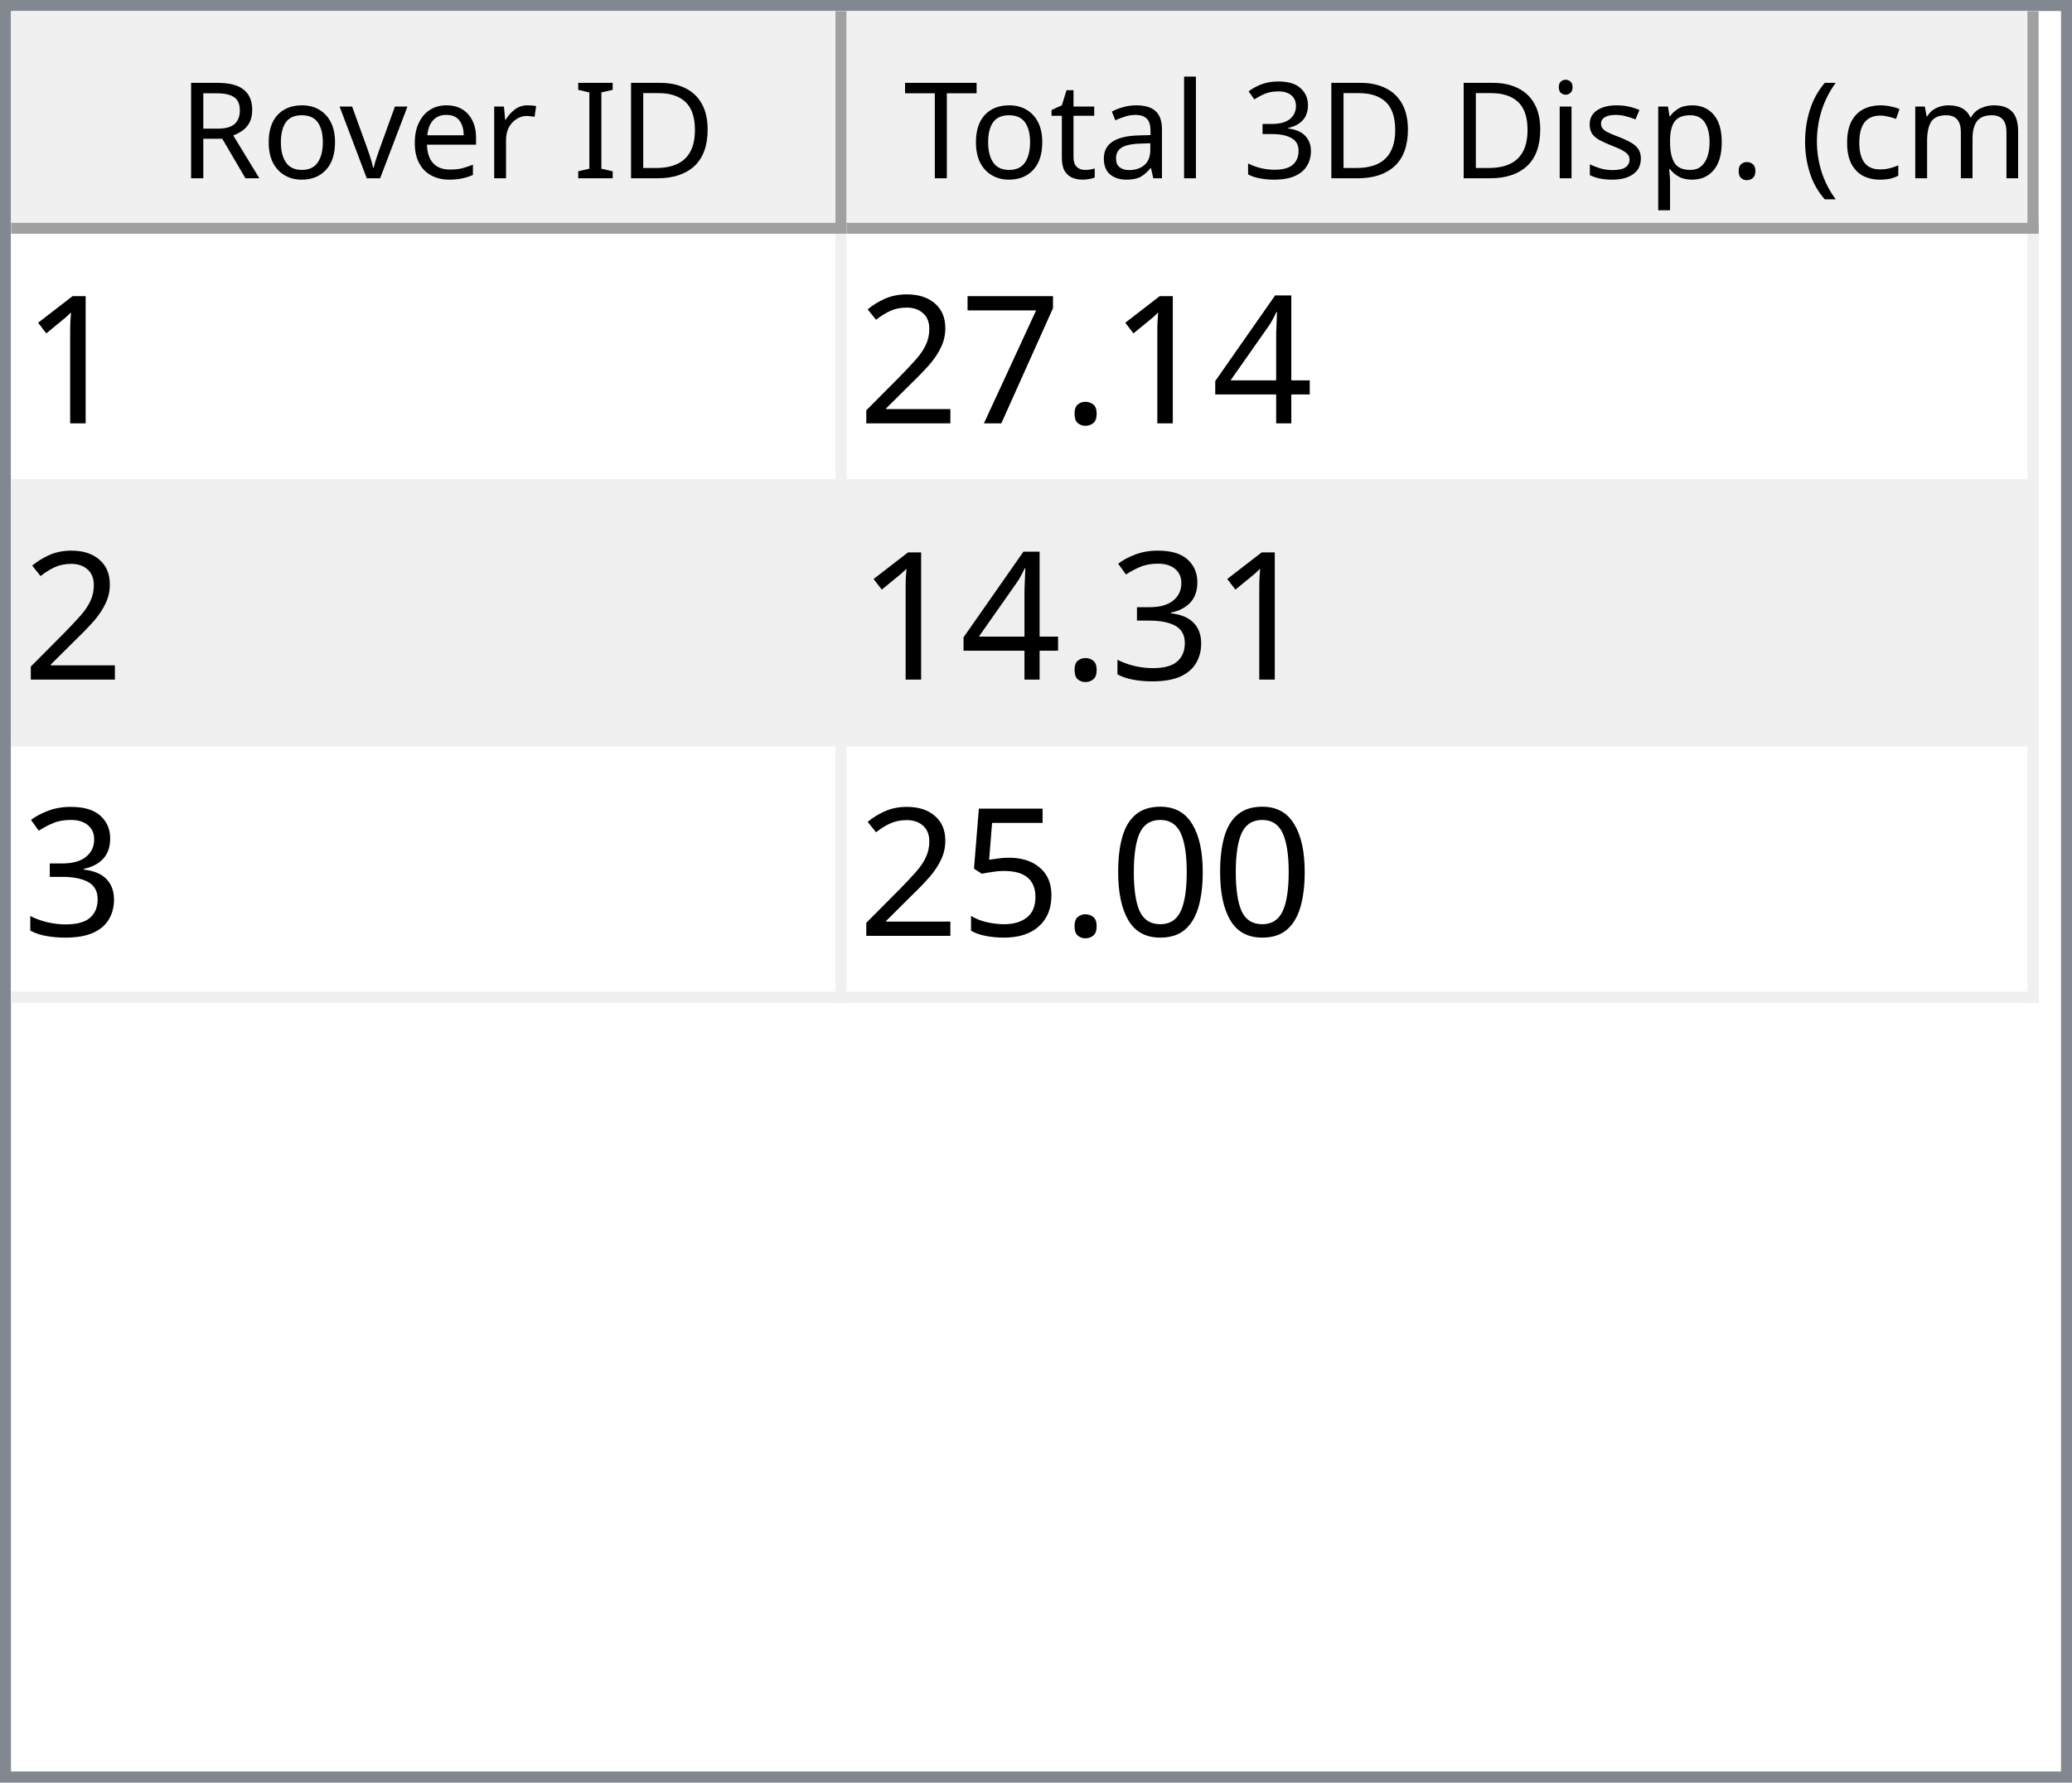
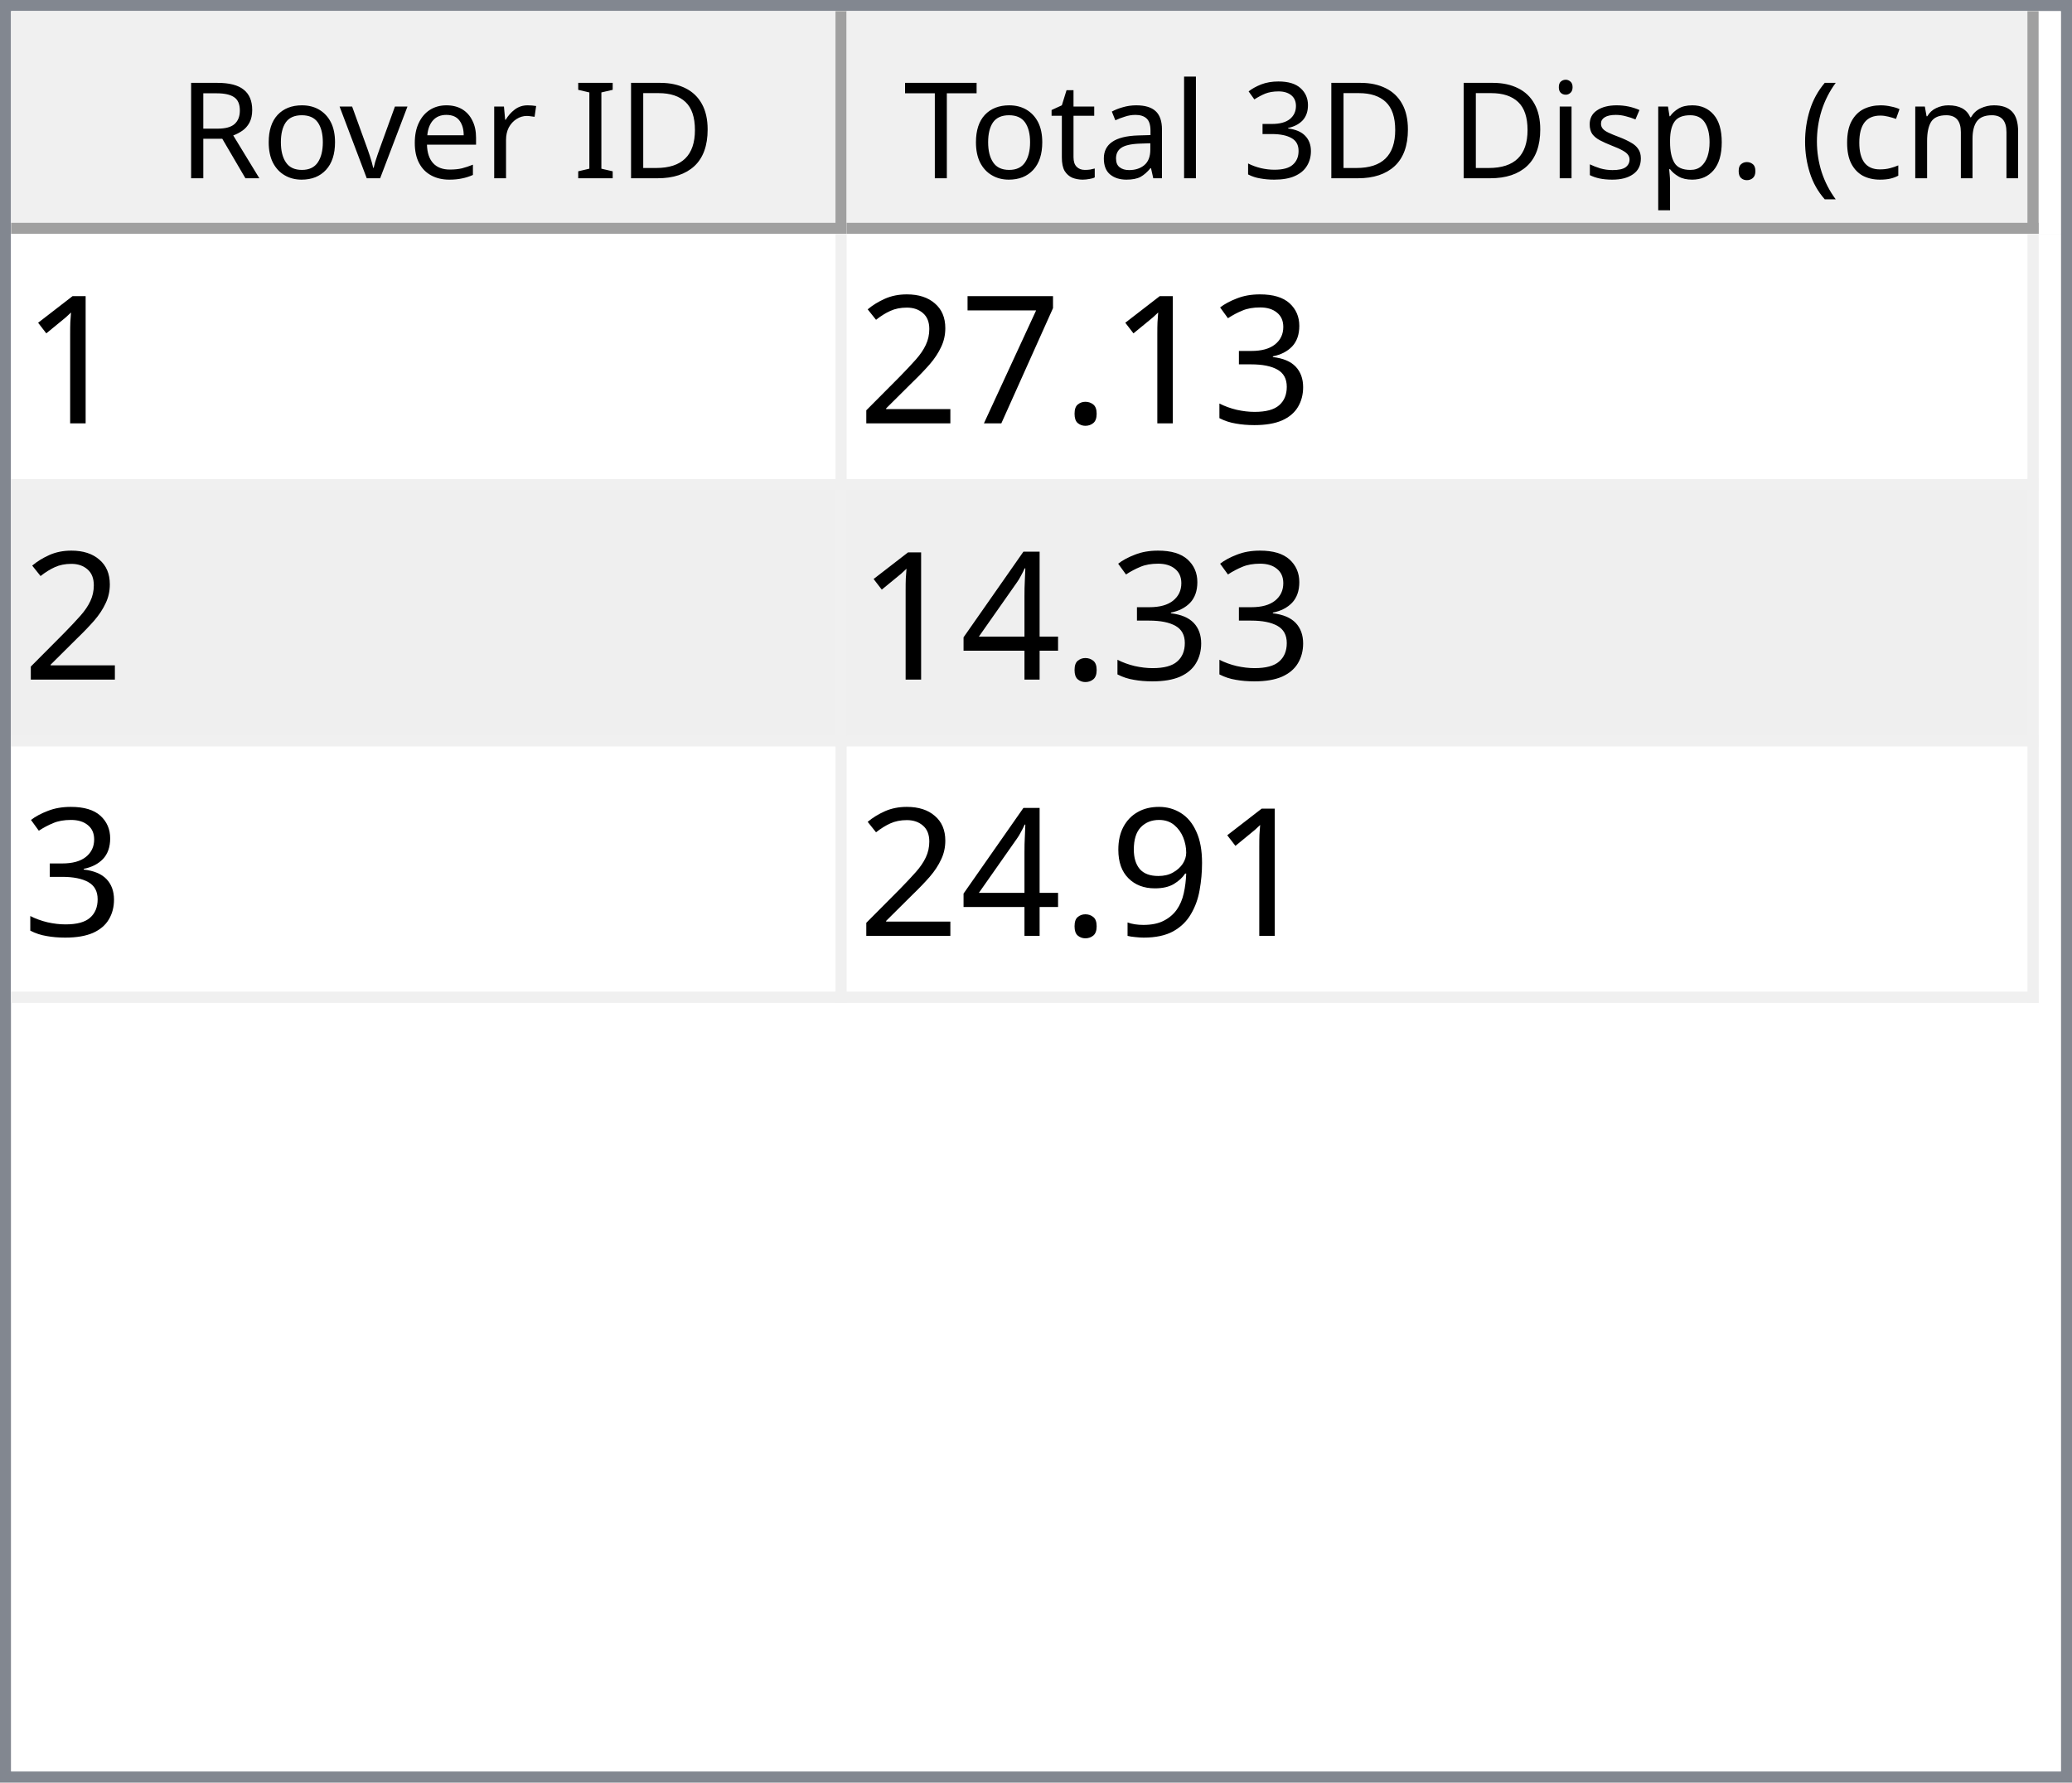
<svg xmlns="http://www.w3.org/2000/svg" style="fill-opacity:1; color-rendering:auto; color-interpolation:auto; text-rendering:auto; stroke:black; stroke-linecap:square; stroke-miterlimit:10; shape-rendering:auto; stroke-opacity:1; fill:black; stroke-dasharray:none; font-weight:normal; stroke-width:1; font-family:'Dialog'; font-style:normal; stroke-linejoin:miter; font-size:12px; stroke-dashoffset:0; image-rendering:auto;" width="186" height="160">
  <defs id="genericDefs" />
  <g>
    <defs id="defs1">
      <clipPath clipPathUnits="userSpaceOnUse" id="clipPath1">
        <path d="M0 0 L186 0 L186 160 L0 160 L0 0 Z" />
      </clipPath>
      <clipPath clipPathUnits="userSpaceOnUse" id="clipPath2">
        <path d="M0 0 L0 160 L186 160 L186 0 Z" />
      </clipPath>
      <clipPath clipPathUnits="userSpaceOnUse" id="clipPath3">
        <path d="M0 0 L0 20 L184 20 L184 0 Z" />
      </clipPath>
      <clipPath clipPathUnits="userSpaceOnUse" id="clipPath4">
        <path d="M0 0 L0 20 L75 20 L75 0 Z" />
      </clipPath>
      <clipPath clipPathUnits="userSpaceOnUse" id="clipPath5">
        <path d="M1 1 L1 19 L74 19 L74 1 Z" />
      </clipPath>
      <clipPath clipPathUnits="userSpaceOnUse" id="clipPath6">
        <path d="M0 0 L0 18 L73 18 L73 0 Z" />
      </clipPath>
      <clipPath clipPathUnits="userSpaceOnUse" id="clipPath7">
        <path d="M-0.5 -0.5 L-0.5 19.5 L74.5 19.5 L74.5 -0.5 Z" />
      </clipPath>
      <clipPath clipPathUnits="userSpaceOnUse" id="clipPath8">
        <path d="M0 0 L0 20 L107 20 L107 0 Z" />
      </clipPath>
      <clipPath clipPathUnits="userSpaceOnUse" id="clipPath9">
        <path d="M1 1 L1 19 L106 19 L106 1 Z" />
      </clipPath>
      <clipPath clipPathUnits="userSpaceOnUse" id="clipPath10">
        <path d="M0 0 L0 18 L105 18 L105 0 Z" />
      </clipPath>
      <clipPath clipPathUnits="userSpaceOnUse" id="clipPath11">
        <path d="M-0.5 -0.5 L-0.5 19.5 L106.5 19.5 L106.5 -0.5 Z" />
      </clipPath>
      <clipPath clipPathUnits="userSpaceOnUse" id="clipPath12">
        <path d="M0 0 L0 138 L184 138 L184 0 Z" />
      </clipPath>
      <clipPath clipPathUnits="userSpaceOnUse" id="clipPath13">
        <path d="M0 0 L0 69 L182 69 L182 0 Z" />
      </clipPath>
      <clipPath clipPathUnits="userSpaceOnUse" id="clipPath14">
        <path d="M-0.5 -0.5 L-0.5 68.5 L181.5 68.5 L181.5 -0.5 Z" />
      </clipPath>
      <clipPath clipPathUnits="userSpaceOnUse" id="clipPath15">
        <path d="M0 0 L0 22 L74 22 L74 0 Z" />
      </clipPath>
      <clipPath clipPathUnits="userSpaceOnUse" id="clipPath16">
        <path d="M0 0 L0 22 L106 22 L106 0 Z" />
      </clipPath>
      <font horiz-adv-x="64.551" id="font1">
        <font-face ascent="107.91" descent="25.098" units-per-em="100" style="font-style:normal; font-family:Segoe UI; font-weight:normal;" />
        <missing-glyph horiz-adv-x="64.551" d="M8.109 0 L8.109 68.266 L56.453 68.266 L56.453 0 L8.109 0 ZM15.328 7.234 L49.219 7.234 L49.219 61.031 L15.328 61.031 L15.328 7.234 Z" />
        <glyph unicode="D" horiz-adv-x="70.117" d="M9.188 0 L9.188 70.016 L28.516 70.016 Q65.531 70.016 65.531 35.891 Q65.531 19.672 55.25 9.836 Q44.969 0 27.734 0 L9.188 0 ZM17.391 62.594 L17.391 7.422 L27.828 7.422 Q41.609 7.422 49.273 14.797 Q56.938 22.172 56.938 35.688 Q56.938 62.594 28.328 62.594 L17.391 62.594 Z" />
        <glyph unicode="I" horiz-adv-x="26.611" d="M17.391 0 L9.188 0 L9.188 70.016 L17.391 70.016 L17.391 0 Z" />
        <glyph unicode=" " horiz-adv-x="27.393" d="" />
        <glyph unicode="r" horiz-adv-x="34.766" d="M34.188 41.891 Q32.078 43.5 28.125 43.5 Q23 43.5 19.555 38.672 Q16.109 33.844 16.109 25.484 L16.109 0 L8.109 0 L8.109 50 L16.109 50 L16.109 39.703 L16.312 39.703 Q18.016 44.969 21.531 47.922 Q25.047 50.875 29.391 50.875 Q32.516 50.875 34.188 50.203 L34.188 41.891 Z" />
        <glyph unicode="e" horiz-adv-x="52.295" d="M48.297 23 L12.984 23 Q13.188 14.656 17.484 10.109 Q21.781 5.562 29.297 5.562 Q37.75 5.562 44.828 11.141 L44.828 3.609 Q38.234 -1.172 27.391 -1.172 Q16.797 -1.172 10.742 5.641 Q4.688 12.453 4.688 24.812 Q4.688 36.469 11.305 43.82 Q17.922 51.172 27.734 51.172 Q37.547 51.172 42.922 44.828 Q48.297 38.484 48.297 27.203 L48.297 23 ZM40.094 29.781 Q40.047 36.719 36.75 40.578 Q33.453 44.438 27.594 44.438 Q21.922 44.438 17.969 40.383 Q14.016 36.328 13.094 29.781 L40.094 29.781 Z" />
        <glyph unicode="v" horiz-adv-x="47.9" d="M47.406 50 L27.484 0 L19.625 0 L0.688 50 L9.469 50 L22.172 13.672 Q23.578 9.672 23.922 6.688 L24.125 6.688 Q24.609 10.453 25.688 13.484 L38.969 50 L47.406 50 Z" />
        <glyph unicode="o" horiz-adv-x="58.594" d="M29 -1.172 Q17.922 -1.172 11.305 5.836 Q4.688 12.844 4.688 24.422 Q4.688 37.016 11.57 44.094 Q18.453 51.172 30.172 51.172 Q41.359 51.172 47.633 44.289 Q53.906 37.406 53.906 25.203 Q53.906 13.234 47.141 6.031 Q40.375 -1.172 29 -1.172 ZM29.594 44.438 Q21.875 44.438 17.383 39.188 Q12.891 33.938 12.891 24.703 Q12.891 15.828 17.43 10.695 Q21.969 5.562 29.594 5.562 Q37.359 5.562 41.531 10.594 Q45.703 15.625 45.703 24.906 Q45.703 34.281 41.531 39.359 Q37.359 44.438 29.594 44.438 Z" />
        <glyph unicode="R" horiz-adv-x="59.814" d="M59.375 0 L49.609 0 L37.891 19.625 Q36.281 22.359 34.766 24.289 Q33.25 26.219 31.664 27.438 Q30.078 28.656 28.25 29.219 Q26.422 29.781 24.125 29.781 L17.391 29.781 L17.391 0 L9.188 0 L9.188 70.016 L30.078 70.016 Q34.672 70.016 38.555 68.867 Q42.438 67.719 45.289 65.375 Q48.141 63.031 49.758 59.547 Q51.375 56.062 51.375 51.375 Q51.375 47.703 50.273 44.656 Q49.172 41.609 47.148 39.211 Q45.125 36.812 42.266 35.133 Q39.406 33.453 35.844 32.516 L35.844 32.328 Q37.594 31.547 38.891 30.547 Q40.188 29.547 41.359 28.18 Q42.531 26.812 43.68 25.078 Q44.828 23.344 46.234 21.047 L59.375 0 ZM17.391 62.594 L17.391 37.203 L28.516 37.203 Q31.594 37.203 34.203 38.133 Q36.812 39.062 38.719 40.797 Q40.625 42.531 41.703 45.047 Q42.781 47.562 42.781 50.688 Q42.781 56.297 39.141 59.445 Q35.5 62.594 28.609 62.594 L17.391 62.594 Z" />
        <glyph unicode=")" horiz-adv-x="30.176" d="M8.297 -15.922 L1.172 -15.922 Q16.406 2.344 16.406 26.812 Q16.406 51.469 1.078 70.016 L8.297 70.016 Q23.531 52.156 23.531 26.703 Q23.531 1.375 8.297 -15.922 Z" />
        <glyph unicode="m" horiz-adv-x="86.133" d="M79.109 0 L71.094 0 L71.094 28.719 Q71.094 37.016 68.531 40.727 Q65.969 44.438 59.906 44.438 Q54.781 44.438 51.195 39.75 Q47.609 35.062 47.609 28.516 L47.609 0 L39.594 0 L39.594 29.688 Q39.594 44.438 28.219 44.438 Q22.953 44.438 19.531 40.016 Q16.109 35.594 16.109 28.516 L16.109 0 L8.109 0 L8.109 50 L16.109 50 L16.109 42.094 L16.312 42.094 Q21.625 51.172 31.844 51.172 Q36.969 51.172 40.773 48.312 Q44.578 45.453 46 40.828 Q51.562 51.172 62.594 51.172 Q79.109 51.172 79.109 30.812 L79.109 0 Z" />
        <glyph unicode="c" horiz-adv-x="46.191" d="M42.188 2.297 Q36.422 -1.172 28.516 -1.172 Q17.828 -1.172 11.258 5.789 Q4.688 12.75 4.688 23.828 Q4.688 36.188 11.766 43.68 Q18.844 51.172 30.672 51.172 Q37.25 51.172 42.281 48.734 L42.281 40.531 Q36.719 44.438 30.375 44.438 Q22.703 44.438 17.797 38.945 Q12.891 33.453 12.891 24.516 Q12.891 15.719 17.508 10.641 Q22.125 5.562 29.891 5.562 Q36.422 5.562 42.188 9.906 L42.188 2.297 Z" />
        <glyph unicode="(" horiz-adv-x="30.176" d="M29.109 -15.922 L21.969 -15.922 Q6.844 1.375 6.844 26.703 Q6.844 52.156 21.969 70.016 L29.203 70.016 Q13.875 51.469 13.875 26.812 Q13.875 2.344 29.109 -15.922 Z" />
        <glyph unicode="." horiz-adv-x="21.68" d="M10.891 -1.078 Q8.641 -1.078 7.055 0.539 Q5.469 2.156 5.469 4.391 Q5.469 6.641 7.055 8.273 Q8.641 9.906 10.891 9.906 Q13.188 9.906 14.797 8.273 Q16.406 6.641 16.406 4.391 Q16.406 2.156 14.797 0.539 Q13.188 -1.078 10.891 -1.078 Z" />
        <glyph unicode="p" horiz-adv-x="58.789" d="M16.312 7.234 L16.109 7.234 L16.109 -23 L8.109 -23 L8.109 50 L16.109 50 L16.109 41.219 L16.312 41.219 Q22.219 51.172 33.594 51.172 Q43.266 51.172 48.688 44.461 Q54.109 37.75 54.109 26.469 Q54.109 13.922 48 6.375 Q41.891 -1.172 31.297 -1.172 Q21.578 -1.172 16.312 7.234 ZM16.109 27.391 L16.109 20.406 Q16.109 14.203 20.141 9.883 Q24.172 5.562 30.375 5.562 Q37.641 5.562 41.773 11.133 Q45.906 16.703 45.906 26.609 Q45.906 34.969 42.047 39.703 Q38.188 44.438 31.594 44.438 Q24.609 44.438 20.359 39.578 Q16.109 34.719 16.109 27.391 Z" />
        <glyph unicode="s" horiz-adv-x="42.432" d="M5.078 1.812 L5.078 10.406 Q11.625 5.562 19.484 5.562 Q30.031 5.562 30.031 12.594 Q30.031 14.594 29.125 15.992 Q28.219 17.391 26.68 18.461 Q25.141 19.531 23.07 20.383 Q21 21.234 18.609 22.172 Q15.281 23.484 12.766 24.828 Q10.25 26.172 8.57 27.859 Q6.891 29.547 6.031 31.695 Q5.172 33.844 5.172 36.719 Q5.172 40.234 6.789 42.945 Q8.406 45.656 11.086 47.484 Q13.766 49.312 17.211 50.242 Q20.656 51.172 24.312 51.172 Q30.812 51.172 35.938 48.922 L35.938 40.828 Q30.422 44.438 23.25 44.438 Q21 44.438 19.195 43.922 Q17.391 43.406 16.094 42.477 Q14.797 41.547 14.086 40.258 Q13.375 38.969 13.375 37.406 Q13.375 35.453 14.086 34.133 Q14.797 32.812 16.164 31.789 Q17.531 30.766 19.484 29.938 Q21.438 29.109 23.922 28.125 Q27.25 26.859 29.883 25.516 Q32.516 24.172 34.375 22.484 Q36.234 20.797 37.234 18.602 Q38.234 16.406 38.234 13.375 Q38.234 9.672 36.602 6.938 Q34.969 4.203 32.234 2.398 Q29.5 0.594 25.93 -0.289 Q22.359 -1.172 18.453 -1.172 Q10.75 -1.172 5.078 1.812 Z" />
        <glyph unicode="i" horiz-adv-x="24.219" d="M12.203 62.703 Q10.062 62.703 8.547 64.164 Q7.031 65.625 7.031 67.875 Q7.031 70.125 8.547 71.609 Q10.062 73.094 12.203 73.094 Q14.406 73.094 15.945 71.609 Q17.484 70.125 17.484 67.875 Q17.484 65.719 15.945 64.211 Q14.406 62.703 12.203 62.703 ZM16.109 0 L8.109 0 L8.109 50 L16.109 50 L16.109 0 Z" />
        <glyph unicode="3" horiz-adv-x="53.906" d="M46.531 19.828 Q46.531 15.094 44.75 11.211 Q42.969 7.328 39.719 4.57 Q36.469 1.812 31.93 0.297 Q27.391 -1.219 21.922 -1.219 Q11.922 -1.219 6 2.594 L6 11.188 Q13.094 5.609 22.219 5.609 Q25.875 5.609 28.828 6.539 Q31.781 7.469 33.906 9.227 Q36.031 10.984 37.18 13.477 Q38.328 15.969 38.328 19.094 Q38.328 32.812 18.797 32.812 L12.984 32.812 L12.984 39.594 L18.5 39.594 Q35.797 39.594 35.797 52.484 Q35.797 64.406 22.609 64.406 Q15.188 64.406 8.688 59.422 L8.688 67.188 Q15.375 71.188 24.609 71.188 Q29 71.188 32.57 69.969 Q36.141 68.75 38.68 66.555 Q41.219 64.359 42.609 61.281 Q44 58.203 44 54.5 Q44 40.672 30.031 36.719 L30.031 36.531 Q33.594 36.141 36.625 34.797 Q39.656 33.453 41.852 31.305 Q44.047 29.156 45.289 26.25 Q46.531 23.344 46.531 19.828 Z" />
        <glyph unicode="l" horiz-adv-x="24.219" d="M16.109 0 L8.109 0 L8.109 74.031 L16.109 74.031 L16.109 0 Z" />
        <glyph unicode="a" horiz-adv-x="50.879" d="M43.891 0 L35.891 0 L35.891 7.812 L35.688 7.812 Q30.469 -1.172 20.312 -1.172 Q12.844 -1.172 8.617 2.781 Q4.391 6.734 4.391 13.281 Q4.391 27.297 20.906 29.594 L35.891 31.688 Q35.891 44.438 25.594 44.438 Q16.547 44.438 9.281 38.281 L9.281 46.484 Q16.656 51.172 26.266 51.172 Q43.891 51.172 43.891 32.516 L43.891 0 ZM35.891 25.297 L23.828 23.641 Q18.266 22.859 15.43 20.875 Q12.594 18.891 12.594 13.875 Q12.594 10.203 15.211 7.883 Q17.828 5.562 22.172 5.562 Q28.125 5.562 32.008 9.742 Q35.891 13.922 35.891 20.312 L35.891 25.297 Z" />
        <glyph unicode="t" horiz-adv-x="33.887" d="M31.297 0.484 Q28.469 -1.078 23.828 -1.078 Q10.688 -1.078 10.688 13.578 L10.688 43.172 L2.094 43.172 L2.094 50 L10.688 50 L10.688 62.203 L18.703 64.797 L18.703 50 L31.297 50 L31.297 43.172 L18.703 43.172 L18.703 14.984 Q18.703 9.969 20.414 7.82 Q22.125 5.672 26.078 5.672 Q29.109 5.672 31.297 7.328 L31.297 0.484 Z" />
        <glyph unicode="T" horiz-adv-x="52.393" d="M50.594 62.594 L30.375 62.594 L30.375 0 L22.172 0 L22.172 62.594 L2 62.594 L2 70.016 L50.594 70.016 L50.594 62.594 Z" />
      </font>
      <font horiz-adv-x="75.0" id="font2">
        <font-face ascent="100.537" descent="21.973" units-per-em="100" style="font-style:normal; font-family:sans-serif; font-weight:normal;" />
        <missing-glyph horiz-adv-x="75.0" d="M12.5 0 L12.5 62.5 L62.5 62.5 L62.5 0 L12.5 0 ZM14.062 1.562 L60.938 1.562 L60.938 60.938 L14.062 60.938 L14.062 1.562 Z" />
        <glyph unicode="1" horiz-adv-x="55.615" d="M37.25 0 L28.469 0 L28.469 56 Q25.297 52.984 20.141 49.953 Q14.984 46.922 10.891 45.406 L10.891 53.906 Q18.266 57.375 23.781 62.305 Q29.297 67.234 31.594 71.875 L37.25 71.875 L37.25 0 Z" />
-         <glyph unicode="4" horiz-adv-x="55.615" d="M32.328 0 L32.328 17.141 L1.266 17.141 L1.266 25.203 L33.938 71.578 L41.109 71.578 L41.109 25.203 L50.781 25.203 L50.781 17.141 L41.109 17.141 L41.109 0 L32.328 0 ZM32.328 25.203 L32.328 57.469 L9.906 25.203 L32.328 25.203 Z" />
+         <glyph unicode="3" horiz-adv-x="55.615" d="M4.203 18.891 L12.984 20.062 Q14.5 12.594 18.141 9.297 Q21.781 6 27 6 Q33.203 6 37.477 10.297 Q41.75 14.594 41.75 20.953 Q41.75 27 37.797 30.93 Q33.844 34.859 27.734 34.859 Q25.25 34.859 21.531 33.891 L22.516 41.609 Q23.391 41.5 23.922 41.5 Q29.547 41.5 34.039 44.43 Q38.531 47.359 38.531 53.469 Q38.531 58.297 35.258 61.477 Q31.984 64.656 26.812 64.656 Q21.688 64.656 18.266 61.43 Q14.844 58.203 13.875 51.766 L5.078 53.328 Q6.688 62.156 12.398 67.016 Q18.109 71.875 26.609 71.875 Q32.469 71.875 37.398 69.359 Q42.328 66.844 44.945 62.5 Q47.562 58.156 47.562 53.266 Q47.562 48.641 45.07 44.828 Q42.578 41.016 37.703 38.766 Q44.047 37.312 47.562 32.695 Q51.078 28.078 51.078 21.141 Q51.078 11.766 44.242 5.25 Q37.406 -1.266 26.953 -1.266 Q17.531 -1.266 11.305 4.352 Q5.078 9.969 4.203 18.891 Z" />
        <glyph unicode="." horiz-adv-x="27.783" d="M9.078 0 L9.078 10.016 L19.094 10.016 L19.094 0 L9.078 0 Z" />
        <glyph unicode="7" horiz-adv-x="55.615" d="M4.734 62.203 L4.734 70.656 L51.078 70.656 L51.078 63.812 Q44.234 56.547 37.523 44.484 Q30.812 32.422 27.156 19.672 Q24.516 10.688 23.781 0 L14.75 0 Q14.891 8.453 18.062 20.414 Q21.234 32.375 27.172 43.484 Q33.109 54.594 39.797 62.203 L4.734 62.203 Z" />
        <glyph unicode="2" horiz-adv-x="55.615" d="M50.344 8.453 L50.344 0 L3.031 0 Q2.938 3.172 4.047 6.109 Q5.859 10.938 9.836 15.625 Q13.812 20.312 21.344 26.469 Q33.016 36.031 37.117 41.625 Q41.219 47.219 41.219 52.203 Q41.219 57.422 37.477 61.008 Q33.734 64.594 27.734 64.594 Q21.391 64.594 17.578 60.789 Q13.766 56.984 13.719 50.25 L4.688 51.172 Q5.609 61.281 11.664 66.578 Q17.719 71.875 27.938 71.875 Q38.234 71.875 44.242 66.164 Q50.25 60.453 50.25 52 Q50.25 47.703 48.492 43.555 Q46.734 39.406 42.656 34.812 Q38.578 30.219 29.109 22.219 Q21.188 15.578 18.945 13.211 Q16.703 10.844 15.234 8.453 L50.344 8.453 Z" />
-         <glyph unicode="3" horiz-adv-x="55.615" d="M4.203 18.891 L12.984 20.062 Q14.5 12.594 18.141 9.297 Q21.781 6 27 6 Q33.203 6 37.477 10.297 Q41.75 14.594 41.75 20.953 Q41.75 27 37.797 30.93 Q33.844 34.859 27.734 34.859 Q25.25 34.859 21.531 33.891 L22.516 41.609 Q23.391 41.5 23.922 41.5 Q29.547 41.5 34.039 44.43 Q38.531 47.359 38.531 53.469 Q38.531 58.297 35.258 61.477 Q31.984 64.656 26.812 64.656 Q21.688 64.656 18.266 61.43 Q14.844 58.203 13.875 51.766 L5.078 53.328 Q6.688 62.156 12.398 67.016 Q18.109 71.875 26.609 71.875 Q32.469 71.875 37.398 69.359 Q42.328 66.844 44.945 62.5 Q47.562 58.156 47.562 53.266 Q47.562 48.641 45.07 44.828 Q42.578 41.016 37.703 38.766 Q44.047 37.312 47.562 32.695 Q51.078 28.078 51.078 21.141 Q51.078 11.766 44.242 5.25 Q37.406 -1.266 26.953 -1.266 Q17.531 -1.266 11.305 4.352 Q5.078 9.969 4.203 18.891 Z" />
-         <glyph unicode="0" horiz-adv-x="55.615" d="M4.156 35.297 Q4.156 48 6.766 55.742 Q9.375 63.484 14.523 67.68 Q19.672 71.875 27.484 71.875 Q33.25 71.875 37.594 69.555 Q41.938 67.234 44.773 62.867 Q47.609 58.5 49.219 52.227 Q50.828 45.953 50.828 35.297 Q50.828 22.703 48.242 14.969 Q45.656 7.234 40.508 3.008 Q35.359 -1.219 27.484 -1.219 Q17.141 -1.219 11.234 6.203 Q4.156 15.141 4.156 35.297 ZM13.188 35.297 Q13.188 17.672 17.312 11.836 Q21.438 6 27.484 6 Q33.547 6 37.672 11.859 Q41.797 17.719 41.797 35.297 Q41.797 52.984 37.672 58.789 Q33.547 64.594 27.391 64.594 Q21.344 64.594 17.719 59.469 Q13.188 52.938 13.188 35.297 Z" />
-         <glyph unicode="5" horiz-adv-x="55.615" d="M4.156 18.75 L13.375 19.531 Q14.406 12.797 18.141 9.398 Q21.875 6 27.156 6 Q33.5 6 37.891 10.789 Q42.281 15.578 42.281 23.484 Q42.281 31 38.062 35.352 Q33.844 39.703 27 39.703 Q22.75 39.703 19.336 37.773 Q15.922 35.844 13.969 32.766 L5.719 33.844 L12.641 70.609 L48.25 70.609 L48.25 62.203 L19.672 62.203 L15.828 42.969 Q22.266 47.469 29.344 47.469 Q38.719 47.469 45.164 40.969 Q51.609 34.469 51.609 24.266 Q51.609 14.547 45.953 7.469 Q39.062 -1.219 27.156 -1.219 Q17.391 -1.219 11.211 4.25 Q5.031 9.719 4.156 18.75 Z" />
+         <glyph unicode="4" horiz-adv-x="55.615" d="M32.328 0 L32.328 17.141 L1.266 17.141 L1.266 25.203 L33.938 71.578 L41.109 71.578 L41.109 25.203 L50.781 25.203 L50.781 17.141 L41.109 17.141 L41.109 0 L32.328 0 ZM32.328 25.203 L32.328 57.469 L9.906 25.203 L32.328 25.203 Z" />
+         <glyph unicode="9" horiz-adv-x="55.615" d="M5.469 16.547 L13.922 17.328 Q14.984 11.375 18.016 8.688 Q21.047 6 25.781 6 Q29.828 6 32.883 7.859 Q35.938 9.719 37.891 12.82 Q39.844 15.922 41.164 21.195 Q42.484 26.469 42.484 31.938 Q42.484 32.516 42.438 33.688 Q39.797 29.5 35.234 26.883 Q30.672 24.266 25.344 24.266 Q16.453 24.266 10.305 30.711 Q4.156 37.156 4.156 47.703 Q4.156 58.594 10.578 65.234 Q17 71.875 26.656 71.875 Q33.641 71.875 39.43 68.117 Q45.219 64.359 48.219 57.398 Q51.219 50.438 51.219 37.25 Q51.219 23.531 48.242 15.406 Q45.266 7.281 39.383 3.031 Q33.5 -1.219 25.594 -1.219 Q17.188 -1.219 11.867 3.445 Q6.547 8.109 5.469 16.547 ZM41.453 48.141 Q41.453 55.719 37.43 60.156 Q33.406 64.594 27.734 64.594 Q21.875 64.594 17.531 59.812 Q13.188 55.031 13.188 47.406 Q13.188 40.578 17.312 36.305 Q21.438 32.031 27.484 32.031 Q33.594 32.031 37.523 36.305 Q41.453 40.578 41.453 48.141 Z" />
      </font>
    </defs>
    <g style="fill:white; stroke:white;">
      <rect x="0" y="0" width="186" style="clip-path:url(#clipPath1); stroke:none;" height="160" />
    </g>
    <g style="fill:white; text-rendering:optimizeSpeed; color-rendering:optimizeSpeed; image-rendering:optimizeSpeed; shape-rendering:crispEdges; stroke:white; color-interpolation:sRGB;">
      <rect x="0" width="186" height="160" y="0" style="stroke:none;" />
      <path style="stroke:none;" d="M0 160 L186 160 L186 0 L0 0 Z" />
    </g>
    <g style="fill:rgb(240,240,240); font-family:'Segoe UI'; stroke:rgb(240,240,240);">
      <rect x="0" y="0" width="186" style="clip-path:url(#clipPath2); stroke:none;" height="160" />
    </g>
    <g style="fill:rgb(130,135,144); font-family:'Segoe UI'; stroke:rgb(130,135,144);">
      <path d="M0 0 L186 0 L186 160 L0 160 L0 0 ZM1 1 L185 1 L185 159 L1 159 L1 1 Z" style="fill-rule:evenodd; clip-path:url(#clipPath2); stroke:none;" />
    </g>
    <g style="fill:white; font-family:'Segoe UI'; stroke:white;" transform="translate(1,1)">
      <rect x="0" y="0" width="184" style="clip-path:url(#clipPath3); stroke:none;" height="20" />
    </g>
    <g style="fill:rgb(240,240,240); font-family:'Segoe UI'; stroke:rgb(240,240,240);" transform="translate(1,1)">
      <rect x="0" y="0" width="75" style="clip-path:url(#clipPath4); stroke:none;" height="20" />
    </g>
    <g style="font-family:'Segoe UI';" transform="translate(2,2)">
      <text x="14" xml:space="preserve" y="14" style="clip-path:url(#clipPath6); stroke:none;">Rover ID</text>
    </g>
    <g style="fill:rgb(160,160,160); font-family:'Segoe UI'; stroke:rgb(160,160,160); stroke-linejoin:bevel;" transform="translate(1.5,1.5)">
      <line x1="74" x2="74" y1="0" style="fill:none; clip-path:url(#clipPath7);" y2="19" />
    </g>
    <g style="fill:rgb(160,160,160); font-family:'Segoe UI'; stroke:rgb(160,160,160); stroke-linejoin:bevel;" transform="matrix(1,0,0,1,1,1) translate(0.5,0.5)">
      <line x1="0" x2="74" y1="19" style="fill:none; clip-path:url(#clipPath7);" y2="19" />
    </g>
    <g style="fill:rgb(240,240,240); font-family:'Segoe UI'; stroke:rgb(240,240,240);" transform="translate(76,1)">
      <rect x="0" y="0" width="107" style="clip-path:url(#clipPath8); stroke:none;" height="20" />
    </g>
    <g style="font-family:'Segoe UI';" transform="translate(77,2)">
      <text x="1" xml:space="preserve" y="14" style="clip-path:url(#clipPath10); stroke:none;"> Total 3D Disp. (cm)</text>
    </g>
    <g style="fill:rgb(160,160,160); font-family:'Segoe UI'; stroke:rgb(160,160,160); stroke-linejoin:bevel;" transform="translate(76.5,1.5)">
      <line x1="106" x2="106" y1="0" style="fill:none; clip-path:url(#clipPath11);" y2="19" />
    </g>
    <g style="fill:rgb(160,160,160); font-family:'Segoe UI'; stroke:rgb(160,160,160); stroke-linejoin:bevel;" transform="matrix(1,0,0,1,76,1) translate(0.5,0.5)">
      <line x1="0" x2="106" y1="19" style="fill:none; clip-path:url(#clipPath11);" y2="19" />
    </g>
    <g style="fill:white; font-family:'Segoe UI'; stroke:white;" transform="translate(1,21)">
      <rect x="0" y="0" width="184" style="clip-path:url(#clipPath12); stroke:none;" height="138" />
    </g>
    <g style="fill:rgb(240,240,240); font-size:16px; font-family:sans-serif; stroke:rgb(240,240,240);" transform="translate(1,21)">
      <rect x="0" y="0" width="182" style="clip-path:url(#clipPath13); stroke:none;" height="69" />
      <line transform="translate(0.5,0.5)" x1="0" x2="181" y1="22" style="clip-path:url(#clipPath14); fill:none; stroke-linejoin:bevel;" y2="22" />
    </g>
    <g transform="matrix(1,0,0,1,1,21) translate(0.5,0.5)" style="fill:rgb(240,240,240); font-size:16px; font-family:sans-serif; stroke:rgb(240,240,240); stroke-linejoin:bevel;">
      <line x1="0" x2="181" y1="45" style="fill:none; clip-path:url(#clipPath14);" y2="45" />
    </g>
    <g transform="matrix(1,0,0,1,1,21) translate(0.5,0.5)" style="fill:rgb(240,240,240); font-size:16px; font-family:sans-serif; stroke:rgb(240,240,240); stroke-linejoin:bevel;">
      <line x1="0" x2="181" y1="68" style="fill:none; clip-path:url(#clipPath14);" y2="68" />
    </g>
    <g transform="matrix(1,0,0,1,1,21) translate(0.5,0.5)" style="fill:rgb(240,240,240); font-size:16px; font-family:sans-serif; stroke:rgb(240,240,240); stroke-linejoin:bevel;">
      <line x1="74" x2="74" y1="0" style="fill:none; clip-path:url(#clipPath14);" y2="68" />
    </g>
    <g transform="matrix(1,0,0,1,1,21) translate(0.5,0.5)" style="fill:rgb(240,240,240); font-size:16px; font-family:sans-serif; stroke:rgb(240,240,240); stroke-linejoin:bevel;">
      <line x1="181" x2="181" y1="0" style="fill:none; clip-path:url(#clipPath14);" y2="68" />
    </g>
    <g style="fill:white; font-size:16px; font-family:sans-serif; stroke:white;" transform="matrix(1,0,0,1,1,21)">
      <rect x="0" y="0" width="74" style="clip-path:url(#clipPath15); stroke:none;" height="22" />
      <text x="1" y="17" style="fill:black; clip-path:url(#clipPath15); stroke:none;" xml:space="preserve">1</text>
    </g>
    <g style="fill:white; font-size:16px; font-family:sans-serif; stroke:white;" transform="matrix(1,0,0,1,1,21) translate(75,0)">
      <rect x="0" y="0" width="106" style="clip-path:url(#clipPath16); stroke:none;" height="22" />
-       <text x="1" y="17" style="fill:black; clip-path:url(#clipPath16); stroke:none;" xml:space="preserve">27.14</text>
+       <text x="1" y="17" style="fill:black; clip-path:url(#clipPath16); stroke:none;" xml:space="preserve">27.13</text>
    </g>
    <g style="fill:rgb(239,239,239); font-size:16px; font-family:sans-serif; stroke:rgb(239,239,239);" transform="matrix(1,0,0,1,1,21) translate(0,23)">
      <rect x="0" y="0" width="74" style="clip-path:url(#clipPath15); stroke:none;" height="22" />
      <text x="1" y="17" style="fill:black; clip-path:url(#clipPath15); stroke:none;" xml:space="preserve">2</text>
    </g>
    <g style="fill:rgb(239,239,239); font-size:16px; font-family:sans-serif; stroke:rgb(239,239,239);" transform="matrix(1,0,0,1,1,21) translate(75,23)">
      <rect x="0" y="0" width="106" style="clip-path:url(#clipPath16); stroke:none;" height="22" />
-       <text x="1" y="17" style="fill:black; clip-path:url(#clipPath16); stroke:none;" xml:space="preserve">14.31</text>
+       <text x="1" y="17" style="fill:black; clip-path:url(#clipPath16); stroke:none;" xml:space="preserve">14.33</text>
    </g>
    <g style="fill:white; font-size:16px; font-family:sans-serif; stroke:white;" transform="matrix(1,0,0,1,1,21) translate(0,46)">
      <rect x="0" y="0" width="74" style="clip-path:url(#clipPath15); stroke:none;" height="22" />
      <text x="1" y="17" style="fill:black; clip-path:url(#clipPath15); stroke:none;" xml:space="preserve">3</text>
    </g>
    <g style="fill:white; font-size:16px; font-family:sans-serif; stroke:white;" transform="matrix(1,0,0,1,1,21) translate(75,46)">
      <rect x="0" y="0" width="106" style="clip-path:url(#clipPath16); stroke:none;" height="22" />
-       <text x="1" y="17" style="fill:black; clip-path:url(#clipPath16); stroke:none;" xml:space="preserve">25.00</text>
+       <text x="1" y="17" style="fill:black; clip-path:url(#clipPath16); stroke:none;" xml:space="preserve">24.91</text>
    </g>
  </g>
</svg>
